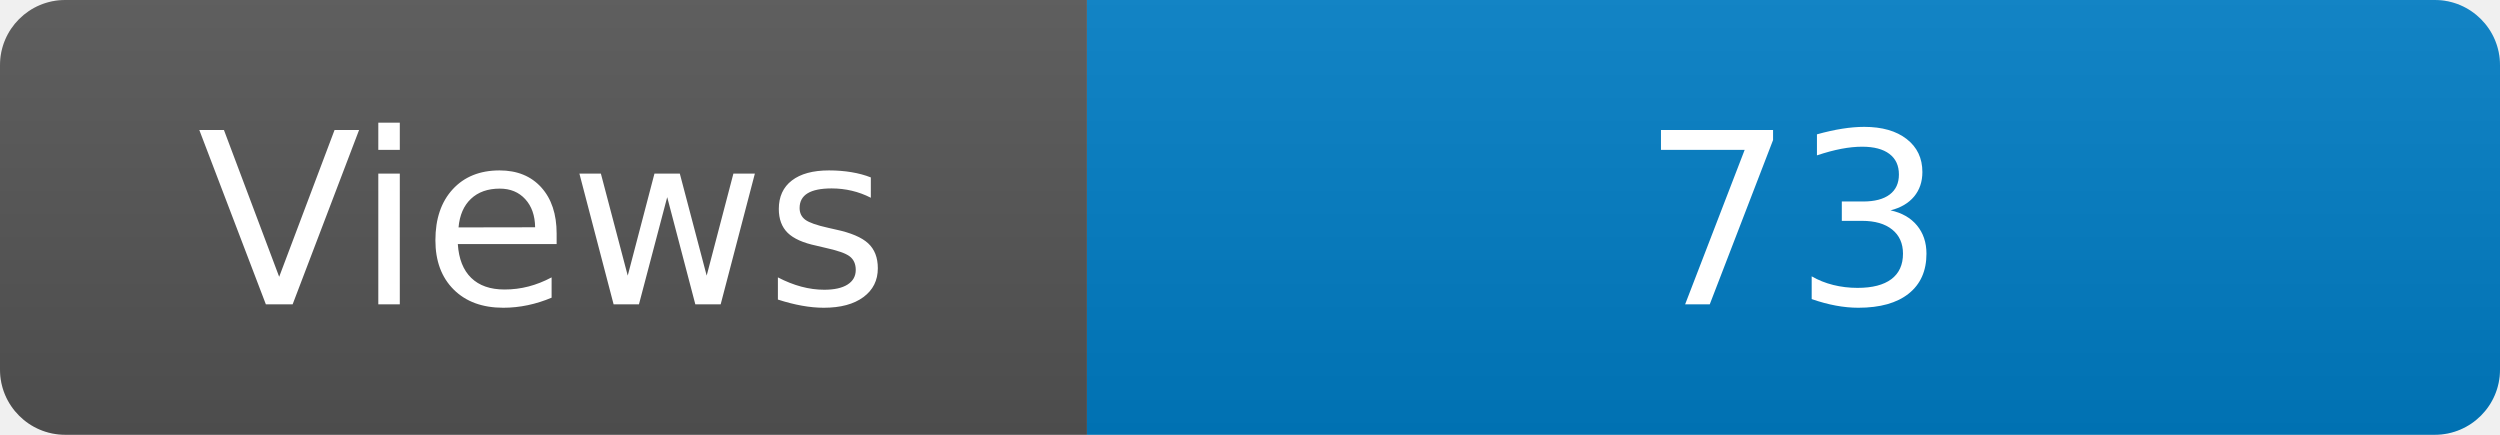
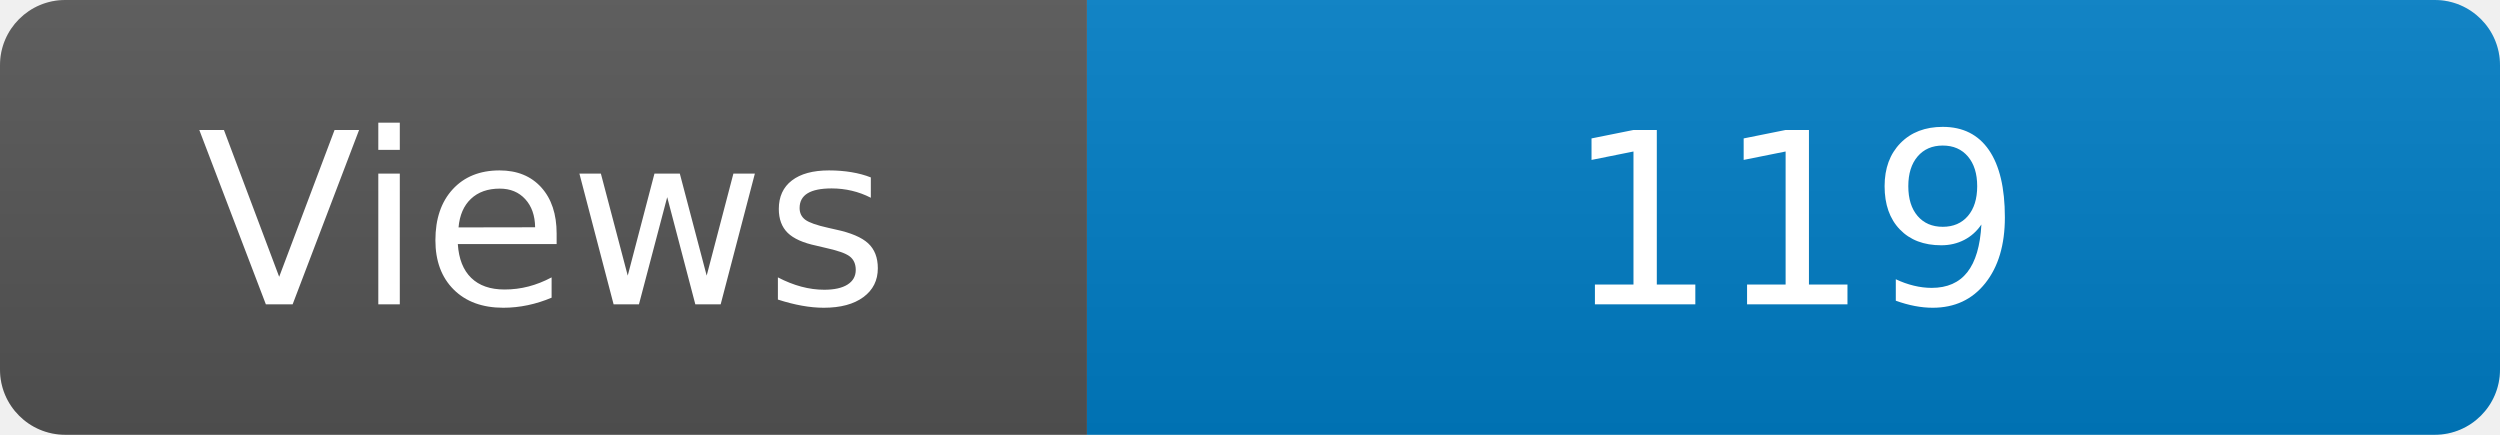
<svg xmlns="http://www.w3.org/2000/svg" width="115" height="20" role="img" aria-label="Maintained?: yes">
  <linearGradient id="s" x2="0" y2="100%">
    <stop offset="0" stop-color="#bbb" stop-opacity=".1" />
    <stop offset="1" stop-opacity=".1" />
  </linearGradient>
  <clipPath id="r">
    <rect width="115" height="20" rx="3" fill="#fff" />
  </clipPath>
  <g clip-path="url(#r)">
    <rect width="50" height="20" fill="#555" />
    <rect x="50" width="160" height="20" fill="#007ec6" />
    <rect width="115" height="20" fill="url(#s)" />
  </g>
  <g fill="#fff" text-anchor="middle" font-family="Verdana,Geneva,DejaVu Sans,sans-serif" font-size="110">
    <text x="250" y="140" transform="scale(.1)" fill="#fff">Views</text>
-     <text x="825" y="140" transform="scale(.1)" fill="#fff">73</text>
+     <text x="825" y="140" transform="scale(.1)" fill="#fff">119</text>
  </g>
</svg>
